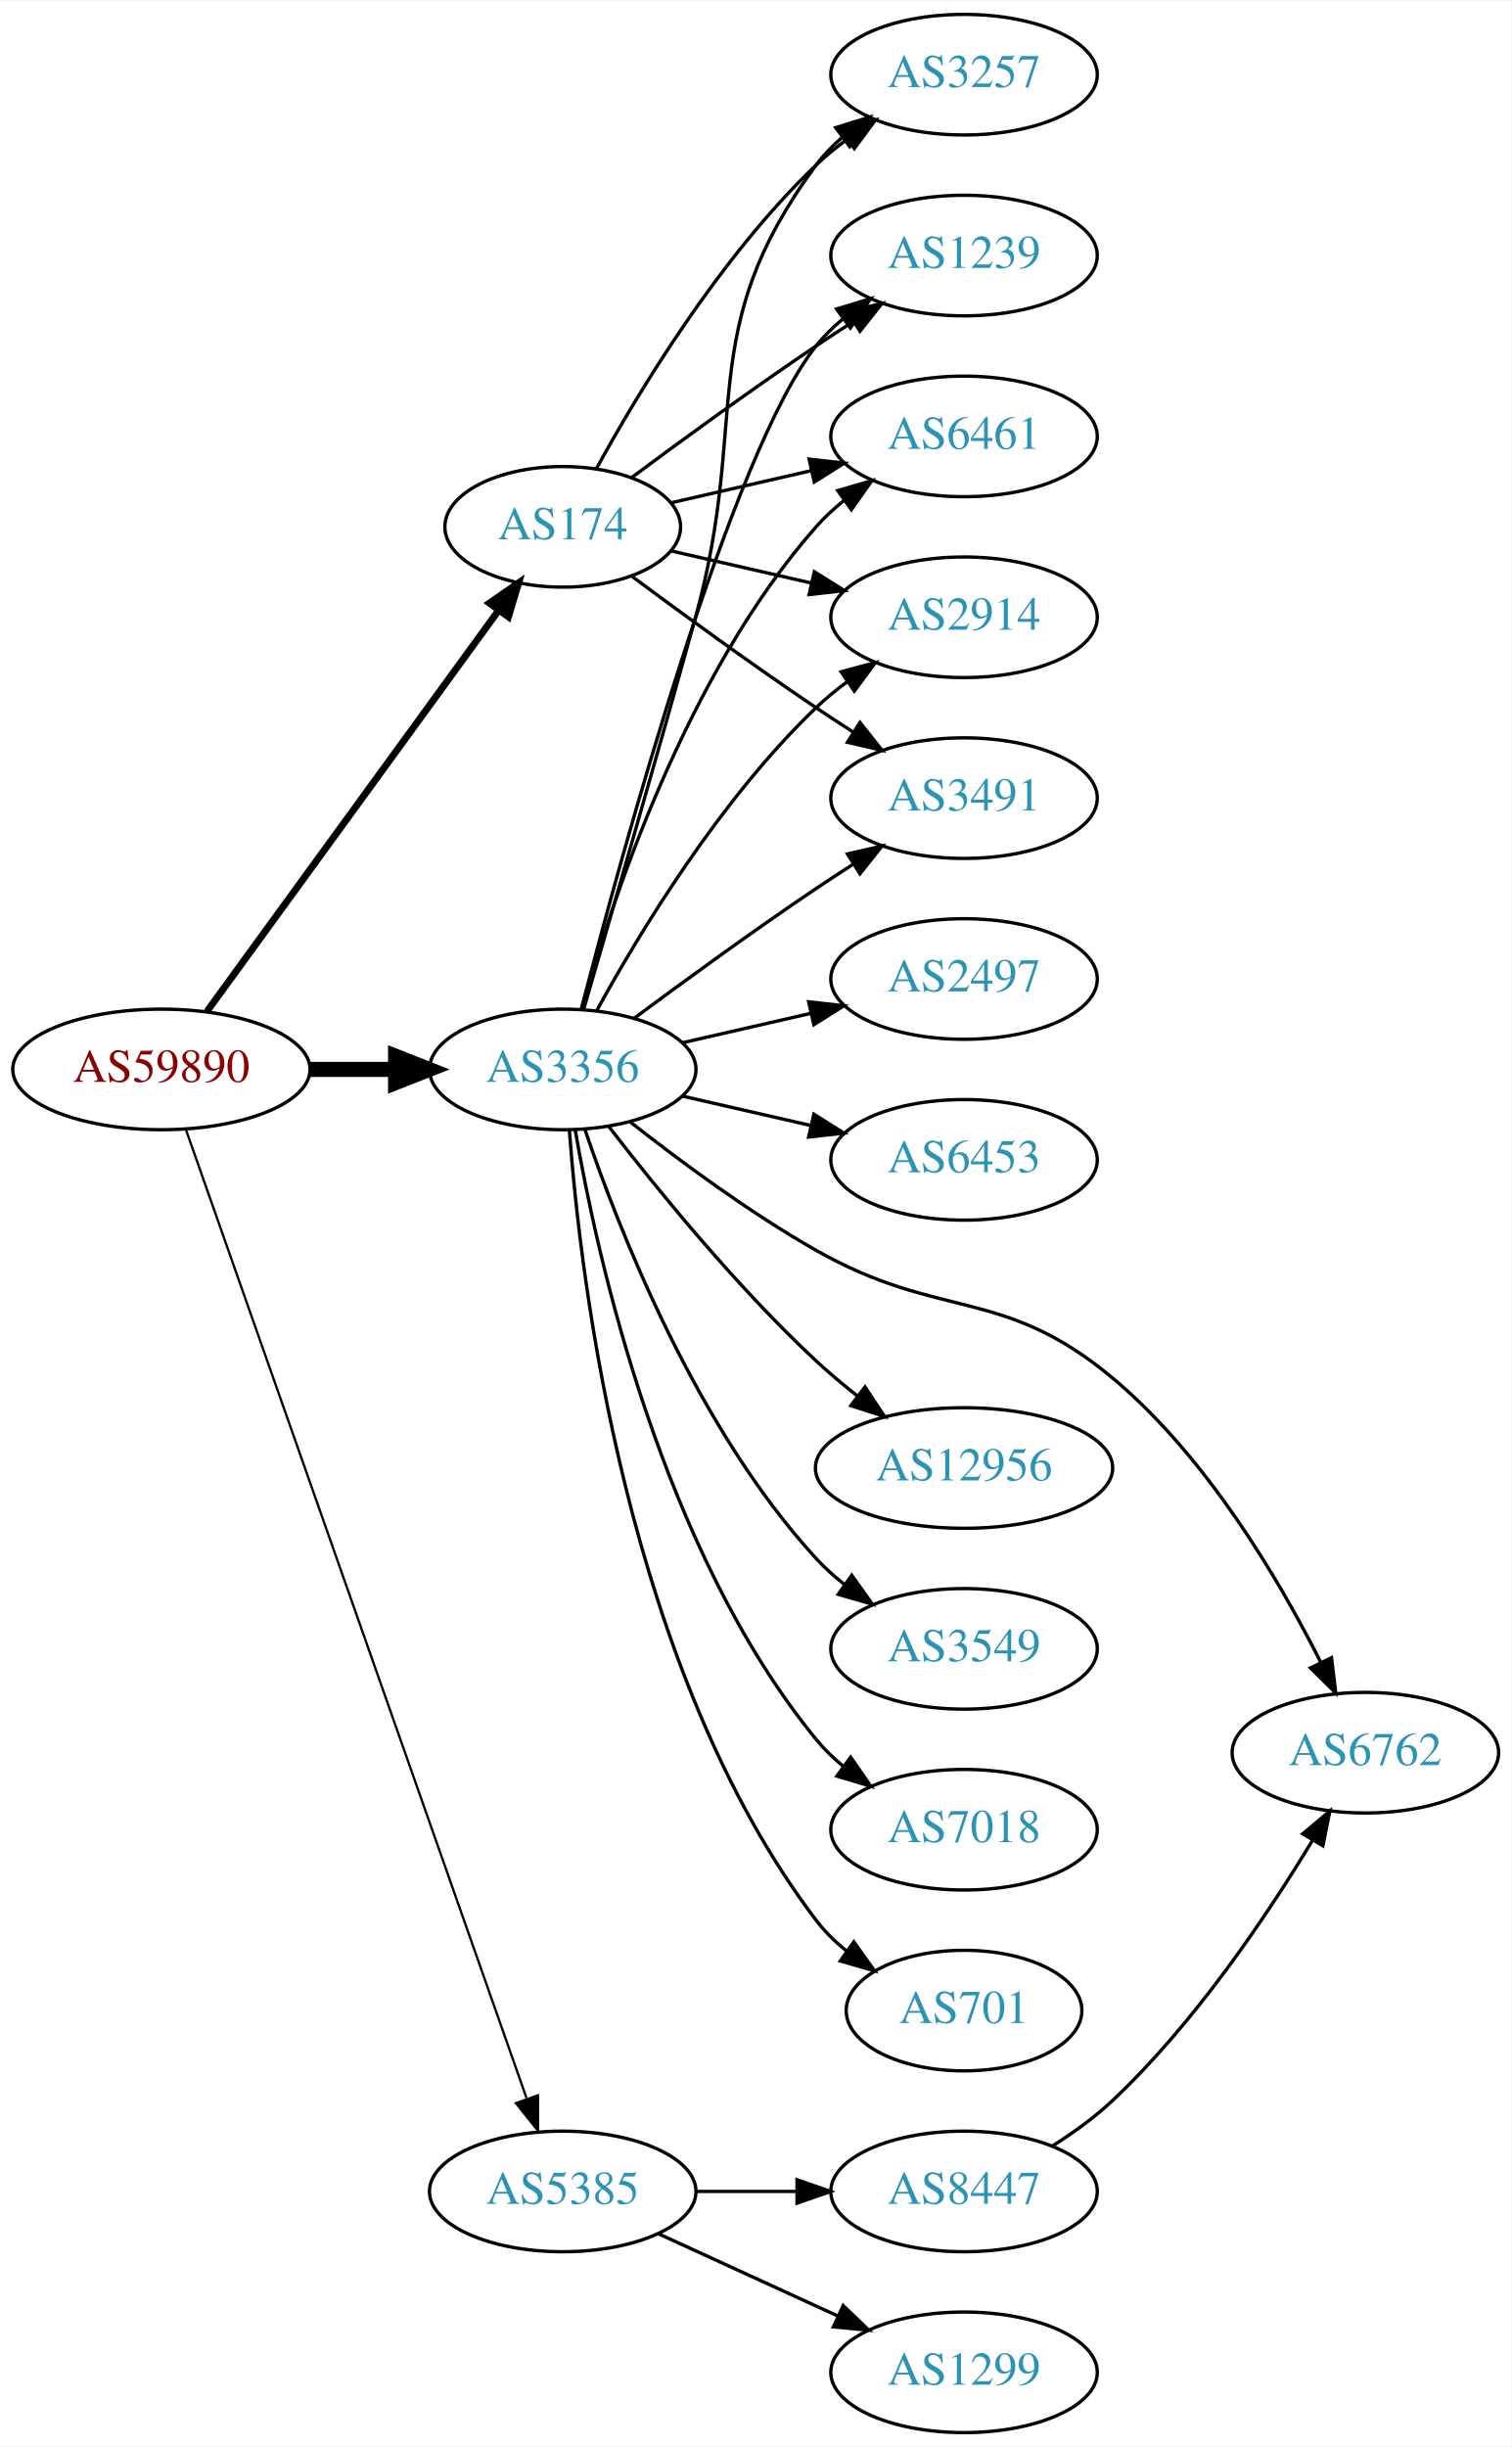
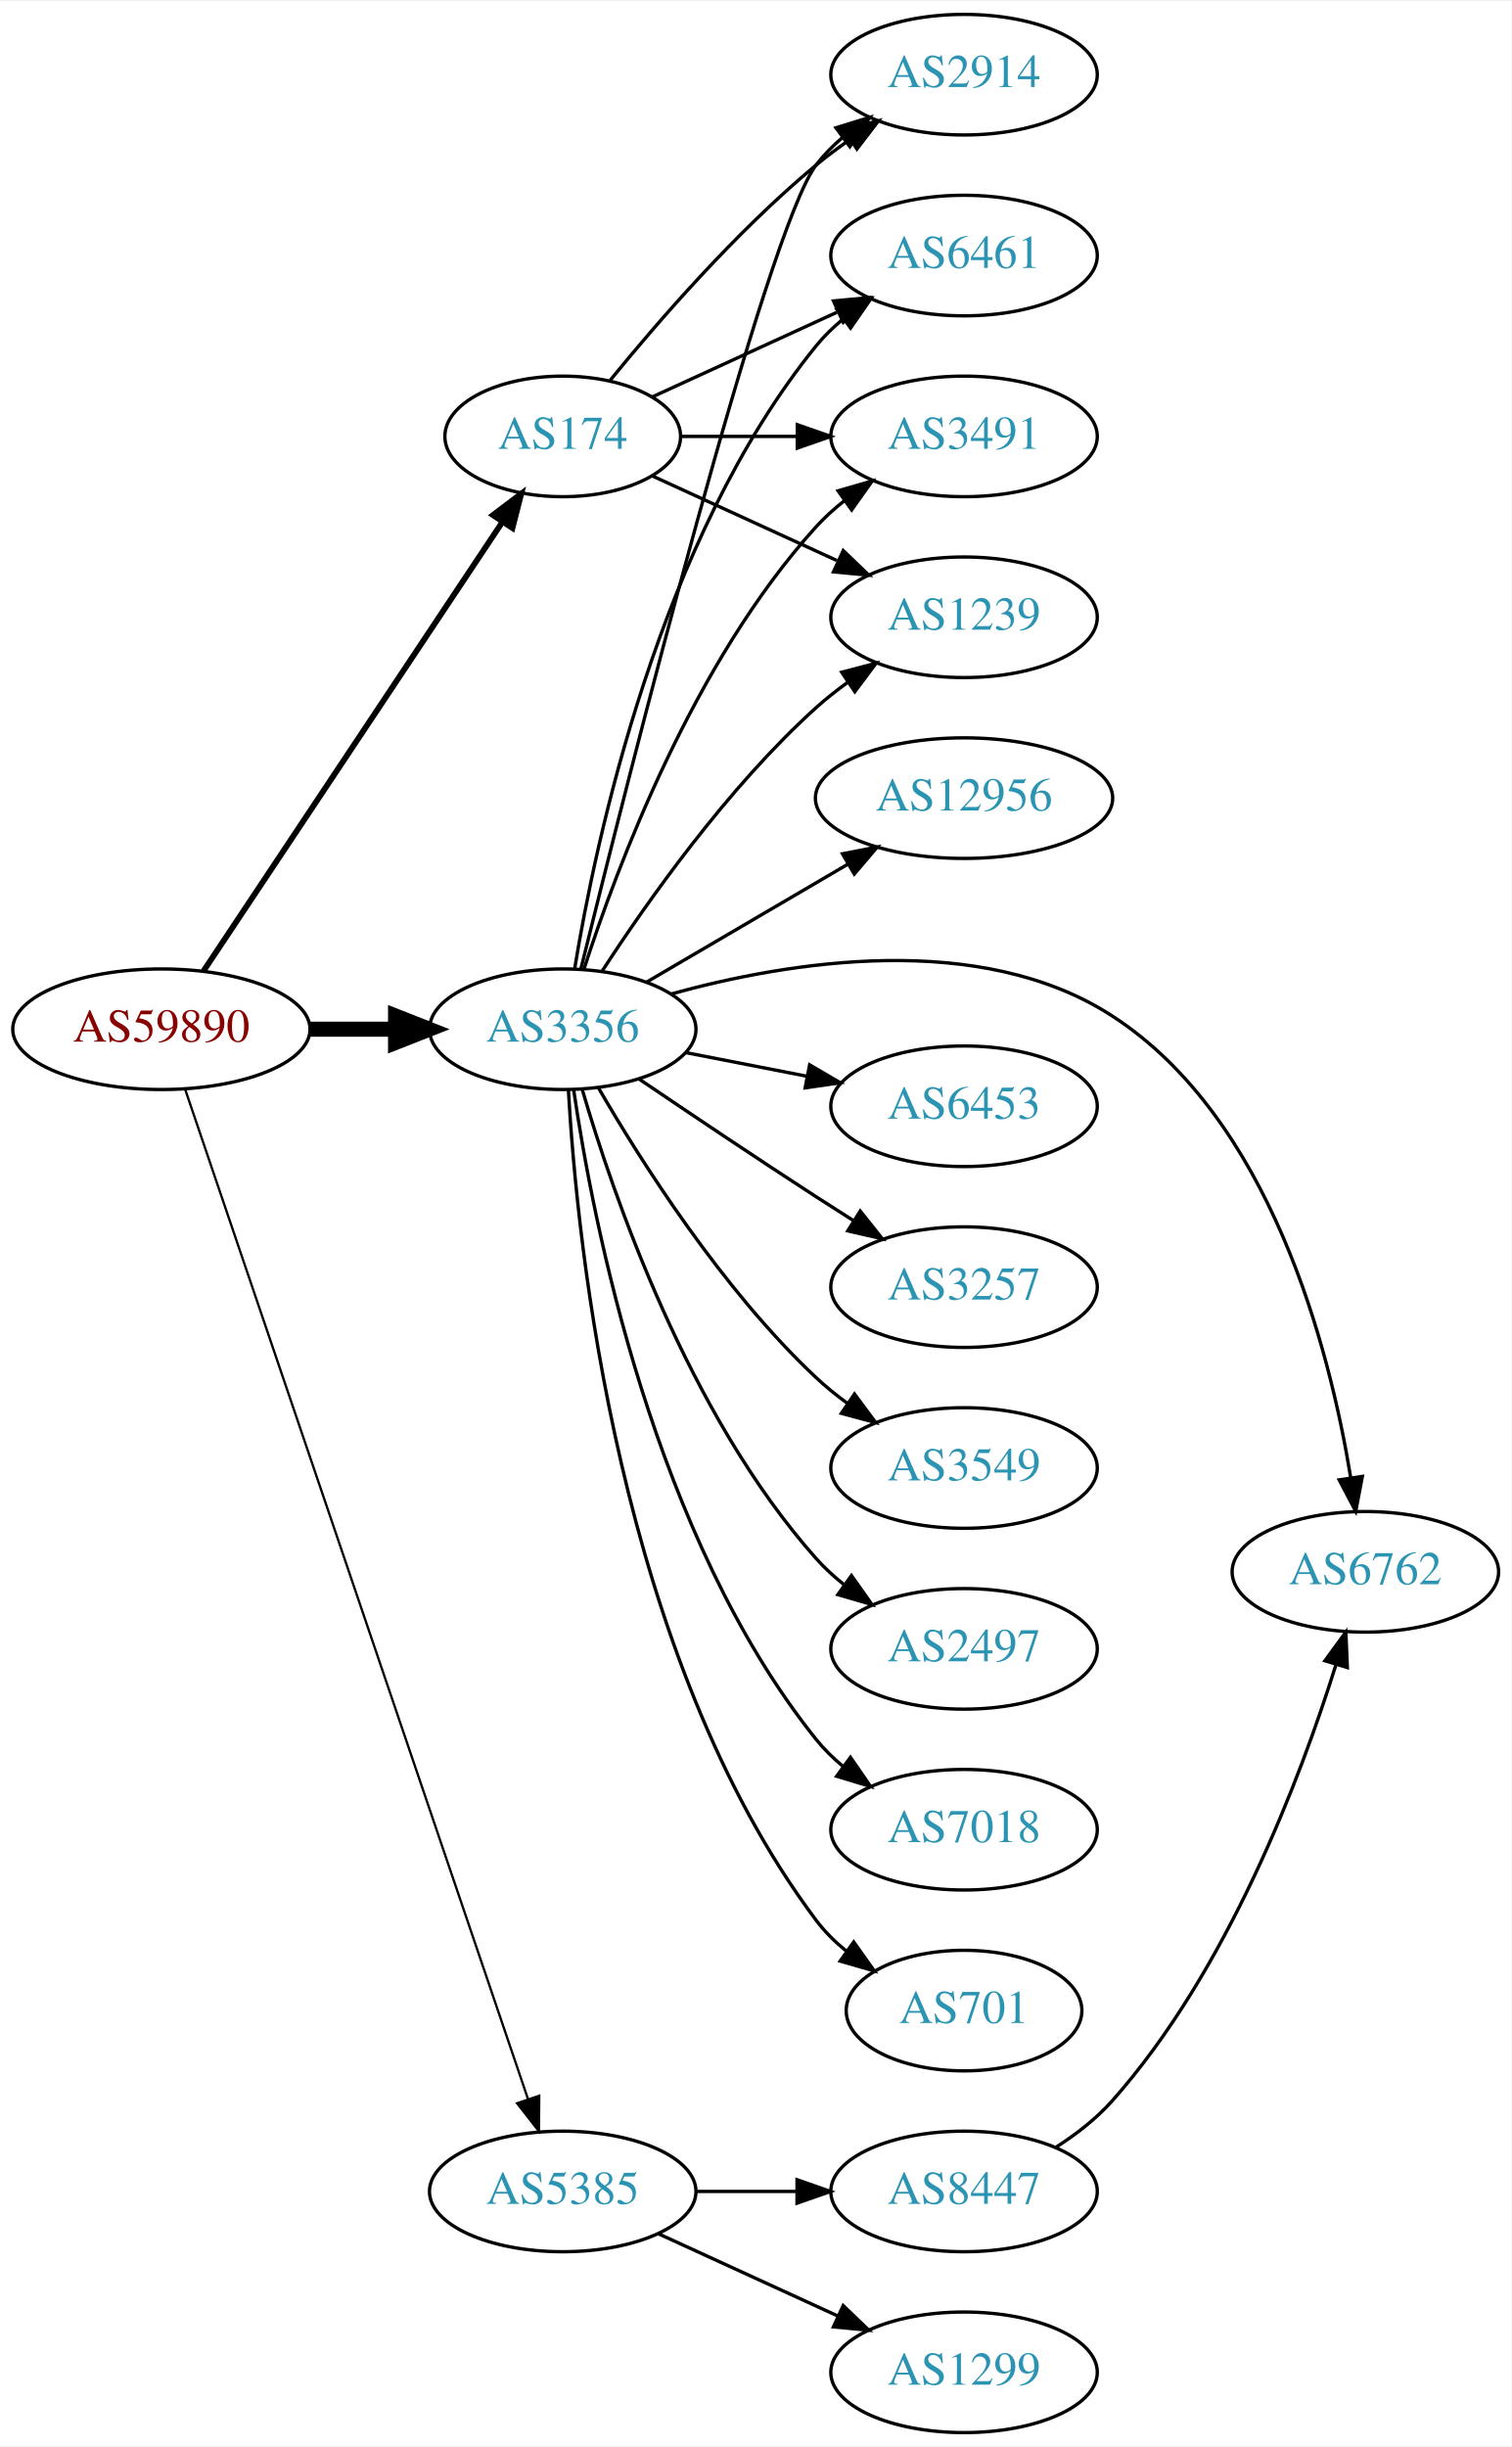
<svg xmlns="http://www.w3.org/2000/svg" xmlns:xlink="http://www.w3.org/1999/xlink" width="451pt" height="730pt" viewBox="0.00 0.00 451.37 730.00">
  <g id="graph0" class="graph" transform="scale(1 1) rotate(0) translate(4 726)">
    <polygon fill="white" stroke="none" points="-4,4 -4,-726 447.37,-726 447.37,4 -4,4" />
    <g id="node1" class="node">
      <g id="a_node1">
        <a xlink:href="/asn/59890" xlink:title="AS59890 ~ Kabel-TV Lampert GmbH &amp; Co KG [AT]">
-           <ellipse fill="#ffffff" stroke="black" cx="44.196" cy="-407" rx="44.393" ry="18" />
-           <text text-anchor="middle" x="44.196" y="-403.3" font-family="Times,serif" font-size="14.00" fill="#880000">AS59890</text>
+           <ellipse fill="#ffffff" stroke="black" cx="44.196" cy="-419" rx="44.393" ry="18" />
+           <text text-anchor="middle" x="44.196" y="-415.3" font-family="Times,serif" font-size="14.00" fill="#880000">AS59890</text>
        </a>
      </g>
    </g>
    <g id="node2" class="node">
      <g id="a_node2">
        <a xlink:href="/asn/174" xlink:title="AS174 ~ Cogent Communications [US]">
-           <ellipse fill="#ffffff" stroke="black" cx="164.039" cy="-569" rx="35.194" ry="18" />
-           <text text-anchor="middle" x="164.039" y="-565.3" font-family="Times,serif" font-size="14.00" fill="#2c94b3">AS174</text>
+           <ellipse fill="#ffffff" stroke="black" cx="164.039" cy="-596" rx="35.194" ry="18" />
+           <text text-anchor="middle" x="164.039" y="-592.3" font-family="Times,serif" font-size="14.00" fill="#2c94b3">AS174</text>
        </a>
      </g>
    </g>
    <g id="edge1" class="edge">
-       <path fill="none" stroke="black" stroke-width="2.077" d="M57.807,-424.337C78.737,-453.109 120.727,-510.834 144.858,-544.007" />
-       <polygon fill="black" stroke="black" stroke-width="2.077" points="142.158,-546.245 150.871,-552.273 147.819,-542.128 142.158,-546.245" />
+       <path fill="none" stroke="black" stroke-width="1.731" d="M56.71,-436.294C77.532,-467.569 121.542,-533.671 145.906,-570.267" />
+       <polygon fill="black" stroke="black" stroke-width="1.731" points="143.196,-572.512 151.652,-578.897 149.023,-568.633 143.196,-572.512" />
    </g>
    <g id="node3" class="node">
      <g id="a_node3">
        <a xlink:href="/asn/3356" xlink:title="AS3356 ~ Level 3 Parent, LLC [US]">
-           <ellipse fill="#ffffff" stroke="black" cx="164.039" cy="-407" rx="39.794" ry="18" />
-           <text text-anchor="middle" x="164.039" y="-403.3" font-family="Times,serif" font-size="14.00" fill="#2c94b3">AS3356</text>
+           <ellipse fill="#ffffff" stroke="black" cx="164.039" cy="-419" rx="39.794" ry="18" />
+           <text text-anchor="middle" x="164.039" y="-415.3" font-family="Times,serif" font-size="14.00" fill="#2c94b3">AS3356</text>
        </a>
      </g>
    </g>
    <g id="edge2" class="edge">
-       <path fill="none" stroke="black" stroke-width="4.5" d="M88.407,-407C96.72,-407 105.482,-407 113.965,-407" />
-       <polygon fill="black" stroke="black" stroke-width="4.5" points="114.123,-410.938 124.123,-407 114.123,-403.063 114.123,-410.938" />
+       <path fill="none" stroke="black" stroke-width="4.5" d="M88.407,-419C96.72,-419 105.482,-419 113.965,-419" />
+       <polygon fill="black" stroke="black" stroke-width="4.5" points="114.123,-422.938 124.123,-419 114.123,-415.063 114.123,-422.938" />
    </g>
    <g id="node4" class="node">
      <g id="a_node4">
        <a xlink:href="/asn/5385" xlink:title="AS5385 ~ Russmedia IT GmbH [AT]">
          <ellipse fill="#ffffff" stroke="black" cx="164.039" cy="-72" rx="39.794" ry="18" />
          <text text-anchor="middle" x="164.039" y="-68.3" font-family="Times,serif" font-size="14.00" fill="#2c94b3">AS5385</text>
        </a>
      </g>
    </g>
    <g id="edge3" class="edge">
-       <path fill="none" stroke="black" stroke-width="0.692" d="M51.532,-388.989C70.954,-333.776 129.761,-166.601 153.221,-99.909" />
-       <polygon fill="black" stroke="black" stroke-width="0.692" points="156.655,-100.695 156.672,-90.1 150.051,-98.372 156.655,-100.695" />
+       <path fill="none" stroke="black" stroke-width="0.692" d="M51.366,-400.832C70.735,-343.797 130.421,-168.045 153.651,-99.643" />
+       <polygon fill="black" stroke="black" stroke-width="0.692" points="157.028,-100.582 156.93,-89.988 150.4,-98.331 157.028,-100.582" />
    </g>
    <g id="node5" class="node">
      <g id="a_node5">
        <a xlink:href="/asn/2914" xlink:title="AS2914 ~ NTT America, Inc. [US]">
-           <ellipse fill="#ffffff" stroke="black" cx="283.881" cy="-542" rx="39.794" ry="18" />
-           <text text-anchor="middle" x="283.881" y="-538.3" font-family="Times,serif" font-size="14.00" fill="#2c94b3">AS2914</text>
+           <ellipse fill="#ffffff" stroke="black" cx="283.881" cy="-704" rx="39.794" ry="18" />
+           <text text-anchor="middle" x="283.881" y="-700.3" font-family="Times,serif" font-size="14.00" fill="#2c94b3">AS2914</text>
        </a>
      </g>
    </g>
    <g id="edge4" class="edge">
-       <path fill="none" stroke="black" d="M196.309,-561.835C209.148,-558.894 224.253,-555.433 238.22,-552.233" />
-       <polygon fill="black" stroke="black" points="239.175,-555.605 248.141,-549.96 237.612,-548.781 239.175,-555.605" />
+       <path fill="none" stroke="black" d="M178.196,-612.743C192.281,-630.039 215.84,-657.223 239.685,-677 242.901,-679.668 246.402,-682.27 249.972,-684.741" />
+       <polygon fill="black" stroke="black" points="248.05,-687.666 258.329,-690.236 251.896,-681.817 248.05,-687.666" />
    </g>
    <g id="node6" class="node">
      <g id="a_node6">
-         <a xlink:href="/asn/3491" xlink:title="AS3491 ~ PCCW Global, Inc. [US]">
-           <ellipse fill="#ffffff" stroke="black" cx="283.881" cy="-488" rx="39.794" ry="18" />
-           <text text-anchor="middle" x="283.881" y="-484.3" font-family="Times,serif" font-size="14.00" fill="#2c94b3">AS3491</text>
+         <a xlink:href="/asn/6461" xlink:title="AS6461 ~ Zayo Bandwidth [US]">
+           <ellipse fill="#ffffff" stroke="black" cx="283.881" cy="-650" rx="39.794" ry="18" />
+           <text text-anchor="middle" x="283.881" y="-646.3" font-family="Times,serif" font-size="14.00" fill="#2c94b3">AS6461</text>
        </a>
      </g>
    </g>
    <g id="edge5" class="edge">
-       <path fill="none" stroke="black" d="M184.74,-554.19C199.642,-543.125 220.71,-527.772 239.685,-515 243.234,-512.611 246.984,-510.161 250.733,-507.758" />
-       <polygon fill="black" stroke="black" points="252.801,-510.591 259.381,-502.288 249.059,-504.675 252.801,-510.591" />
+       <path fill="none" stroke="black" d="M190.9,-607.851C207.02,-615.238 228.023,-624.862 245.888,-633.048" />
+       <polygon fill="black" stroke="black" points="244.89,-636.441 255.439,-637.425 247.806,-630.077 244.89,-636.441" />
    </g>
    <g id="node7" class="node">
      <g id="a_node7">
-         <a xlink:href="/asn/3257" xlink:title="AS3257 ~ GTT [DE]">
-           <ellipse fill="#ffffff" stroke="black" cx="283.881" cy="-704" rx="39.794" ry="18" />
-           <text text-anchor="middle" x="283.881" y="-700.3" font-family="Times,serif" font-size="14.00" fill="#2c94b3">AS3257</text>
+         <a xlink:href="/asn/3491" xlink:title="AS3491 ~ PCCW Global, Inc. [US]">
+           <ellipse fill="#ffffff" stroke="black" cx="283.881" cy="-596" rx="39.794" ry="18" />
+           <text text-anchor="middle" x="283.881" y="-592.3" font-family="Times,serif" font-size="14.00" fill="#2c94b3">AS3491</text>
        </a>
      </g>
    </g>
    <g id="edge6" class="edge">
-       <path fill="none" stroke="black" d="M174.065,-586.321C186.548,-609.1 210.837,-649.453 239.685,-677 242.553,-679.739 245.742,-682.347 249.051,-684.785" />
-       <polygon fill="black" stroke="black" points="247.175,-687.742 257.411,-690.477 251.114,-681.956 247.175,-687.742" />
+       <path fill="none" stroke="black" d="M199.44,-596C210.264,-596 222.432,-596 234.059,-596" />
+       <polygon fill="black" stroke="black" points="234.09,-599.5 244.09,-596 234.09,-592.5 234.09,-599.5" />
    </g>
    <g id="node8" class="node">
      <g id="a_node8">
        <a xlink:href="/asn/1239" xlink:title="AS1239 ~ Sprint [US]">
-           <ellipse fill="#ffffff" stroke="black" cx="283.881" cy="-650" rx="39.794" ry="18" />
-           <text text-anchor="middle" x="283.881" y="-646.3" font-family="Times,serif" font-size="14.00" fill="#2c94b3">AS1239</text>
+           <ellipse fill="#ffffff" stroke="black" cx="283.881" cy="-542" rx="39.794" ry="18" />
+           <text text-anchor="middle" x="283.881" y="-538.3" font-family="Times,serif" font-size="14.00" fill="#2c94b3">AS1239</text>
        </a>
      </g>
    </g>
    <g id="edge7" class="edge">
-       <path fill="none" stroke="black" d="M184.74,-583.81C199.642,-594.875 220.71,-610.228 239.685,-623 243.234,-625.389 246.984,-627.839 250.733,-630.242" />
-       <polygon fill="black" stroke="black" points="249.059,-633.325 259.381,-635.712 252.801,-627.409 249.059,-633.325" />
+       <path fill="none" stroke="black" d="M190.9,-584.149C207.02,-576.762 228.023,-567.138 245.888,-558.952" />
+       <polygon fill="black" stroke="black" points="247.806,-561.923 255.439,-554.575 244.89,-555.559 247.806,-561.923" />
+     </g>
+     <g id="edge12" class="edge">
+       <path fill="none" stroke="black" d="M169.479,-437.104C183.178,-492.513 224.755,-657.233 239.685,-677 241.95,-679.999 244.654,-682.747 247.588,-685.243" />
+       <polygon fill="black" stroke="black" points="245.626,-688.145 255.75,-691.267 249.783,-682.513 245.626,-688.145" />
+     </g>
+     <g id="edge18" class="edge">
+       <path fill="none" stroke="black" d="M167.601,-437.027C173.813,-475.143 192.765,-565.152 239.685,-623 242.053,-625.919 244.825,-628.613 247.802,-631.076" />
+       <polygon fill="black" stroke="black" points="245.877,-634.004 256.023,-637.054 249.993,-628.342 245.877,-634.004" />
+     </g>
+     <g id="edge19" class="edge">
+       <path fill="none" stroke="black" d="M170.417,-437.038C180.149,-467.249 203.13,-528.72 239.685,-569 242.211,-571.783 245.089,-574.387 248.132,-576.793" />
+       <polygon fill="black" stroke="black" points="246.265,-579.759 256.446,-582.691 250.315,-574.05 246.265,-579.759" />
+     </g>
+     <g id="edge16" class="edge">
+       <path fill="none" stroke="black" d="M175.866,-436.443C189.152,-456.913 213.199,-491.093 239.685,-515 242.629,-517.657 245.867,-520.212 249.206,-522.619" />
+       <polygon fill="black" stroke="black" points="247.352,-525.59 257.602,-528.27 251.261,-519.783 247.352,-525.59" />
    </g>
    <g id="node9" class="node">
      <g id="a_node9">
-         <a xlink:href="/asn/6461" xlink:title="AS6461 ~ Zayo Bandwidth [US]">
-           <ellipse fill="#ffffff" stroke="black" cx="283.881" cy="-596" rx="39.794" ry="18" />
-           <text text-anchor="middle" x="283.881" y="-592.3" font-family="Times,serif" font-size="14.00" fill="#2c94b3">AS6461</text>
+         <a xlink:href="/asn/6453" xlink:title="AS6453 ~ TATA COMMUNICATIONS (AMERICA) INC [US]">
+           <ellipse fill="#ffffff" stroke="black" cx="283.881" cy="-396" rx="39.794" ry="18" />
+           <text text-anchor="middle" x="283.881" y="-392.3" font-family="Times,serif" font-size="14.00" fill="#2c94b3">AS6453</text>
        </a>
      </g>
    </g>
    <g id="edge8" class="edge">
-       <path fill="none" stroke="black" d="M196.309,-576.165C209.148,-579.106 224.253,-582.567 238.22,-585.767" />
-       <polygon fill="black" stroke="black" points="237.612,-589.219 248.141,-588.04 239.175,-582.395 237.612,-589.219" />
-     </g>
-     <g id="edge11" class="edge">
-       <path fill="none" stroke="black" d="M174.28,-424.713C186.825,-447.561 211.002,-487.611 239.685,-515 242.553,-517.739 245.742,-520.347 249.051,-522.785" />
-       <polygon fill="black" stroke="black" points="247.175,-525.742 257.411,-528.477 251.114,-519.956 247.175,-525.742" />
-     </g>
-     <g id="edge14" class="edge">
-       <path fill="none" stroke="black" d="M185.369,-422.277C200.231,-433.304 220.976,-448.407 239.685,-461 243.234,-463.389 246.984,-465.839 250.733,-468.242" />
-       <polygon fill="black" stroke="black" points="249.059,-471.325 259.381,-473.712 252.801,-465.409 249.059,-471.325" />
-     </g>
-     <g id="edge19" class="edge">
-       <path fill="none" stroke="black" d="M170.269,-424.877C177.796,-450.695 192.058,-499.939 203.685,-542 220.231,-601.852 202.782,-627.059 239.685,-677 241.919,-680.023 244.601,-682.786 247.522,-685.293" />
-       <polygon fill="black" stroke="black" points="245.548,-688.186 255.666,-691.331 249.717,-682.563 245.548,-688.186" />
-     </g>
-     <g id="edge18" class="edge">
-       <path fill="none" stroke="black" d="M169.556,-424.842C181.406,-470.647 214.229,-591.03 239.685,-623 242.026,-625.94 244.781,-628.649 247.747,-631.121" />
-       <polygon fill="black" stroke="black" points="245.812,-634.042 255.953,-637.11 249.939,-628.388 245.812,-634.042" />
-     </g>
-     <g id="edge20" class="edge">
-       <path fill="none" stroke="black" d="M169.612,-424.946C178.517,-456.995 200.801,-524.842 239.685,-569 242.169,-571.821 245.019,-574.449 248.044,-576.871" />
-       <polygon fill="black" stroke="black" points="246.162,-579.828 256.334,-582.791 250.23,-574.131 246.162,-579.828" />
+       <path fill="none" stroke="black" d="M200.715,-412.037C212.147,-409.806 224.968,-407.303 237.022,-404.951" />
+       <polygon fill="black" stroke="black" points="237.775,-408.37 246.919,-403.019 236.434,-401.499 237.775,-408.37" />
    </g>
    <g id="node10" class="node">
      <g id="a_node10">
-         <a xlink:href="/asn/2497" xlink:title="AS2497 ~ Internet Initiative Japan Inc. [JP]">
-           <ellipse fill="#ffffff" stroke="black" cx="283.881" cy="-434" rx="39.794" ry="18" />
-           <text text-anchor="middle" x="283.881" y="-430.3" font-family="Times,serif" font-size="14.00" fill="#2c94b3">AS2497</text>
+         <a xlink:href="/asn/3257" xlink:title="AS3257 ~ GTT [DE]">
+           <ellipse fill="#ffffff" stroke="black" cx="283.881" cy="-342" rx="39.794" ry="18" />
+           <text text-anchor="middle" x="283.881" y="-338.3" font-family="Times,serif" font-size="14.00" fill="#2c94b3">AS3257</text>
        </a>
      </g>
    </g>
    <g id="edge9" class="edge">
-       <path fill="none" stroke="black" d="M199.758,-414.955C211.758,-417.704 225.379,-420.825 238.071,-423.733" />
-       <polygon fill="black" stroke="black" points="237.474,-427.187 248.003,-426.009 239.037,-420.364 237.474,-427.187" />
+       <path fill="none" stroke="black" d="M186.803,-404.159C201.629,-394.114 221.745,-380.611 239.685,-369 243.277,-366.675 247.053,-364.265 250.817,-361.885" />
+       <polygon fill="black" stroke="black" points="252.877,-364.724 259.481,-356.439 249.152,-358.797 252.877,-364.724" />
    </g>
    <g id="node11" class="node">
      <g id="a_node11">
-         <a xlink:href="/asn/6453" xlink:title="AS6453 ~ TATA COMMUNICATIONS (AMERICA) INC [US]">
-           <ellipse fill="#ffffff" stroke="black" cx="283.881" cy="-380" rx="39.794" ry="18" />
-           <text text-anchor="middle" x="283.881" y="-376.3" font-family="Times,serif" font-size="14.00" fill="#2c94b3">AS6453</text>
+         <a xlink:href="/asn/3549" xlink:title="AS3549 ~ Level 3 Parent, LLC [US]">
+           <ellipse fill="#ffffff" stroke="black" cx="283.881" cy="-288" rx="39.794" ry="18" />
+           <text text-anchor="middle" x="283.881" y="-284.3" font-family="Times,serif" font-size="14.00" fill="#2c94b3">AS3549</text>
        </a>
      </g>
    </g>
    <g id="edge10" class="edge">
-       <path fill="none" stroke="black" d="M199.758,-399.045C211.758,-396.296 225.379,-393.175 238.071,-390.267" />
-       <polygon fill="black" stroke="black" points="239.037,-393.636 248.003,-387.991 237.474,-386.813 239.037,-393.636" />
+       <path fill="none" stroke="black" d="M174.647,-401.588C187.412,-379.552 211.643,-341.305 239.685,-315 242.578,-312.287 245.782,-309.696 249.101,-307.267" />
+       <polygon fill="black" stroke="black" points="251.161,-310.098 257.472,-301.588 247.232,-304.306 251.161,-310.098" />
    </g>
    <g id="node12" class="node">
      <g id="a_node12">
-         <a xlink:href="/asn/6762" xlink:title="AS6762 ~ TELECOM ITALIA SPARKLE S.p.A. [IT]">
-           <ellipse fill="#ffffff" stroke="black" cx="403.724" cy="-203" rx="39.794" ry="18" />
-           <text text-anchor="middle" x="403.724" y="-199.3" font-family="Times,serif" font-size="14.00" fill="#2c94b3">AS6762</text>
-         </a>
-       </g>
-     </g>
-     <g id="edge12" class="edge">
-       <path fill="none" stroke="black" d="M184.203,-391.323C198.831,-379.815 219.792,-364.288 239.685,-353 276.876,-331.896 295.219,-342.367 328.077,-315 356.134,-291.632 377.751,-255.064 390.336,-230.115" />
-       <polygon fill="black" stroke="black" points="393.617,-231.374 394.865,-220.852 387.328,-228.299 393.617,-231.374" />
+         <a xlink:href="/asn/2497" xlink:title="AS2497 ~ Internet Initiative Japan Inc. [JP]">
+           <ellipse fill="#ffffff" stroke="black" cx="283.881" cy="-234" rx="39.794" ry="18" />
+           <text text-anchor="middle" x="283.881" y="-230.3" font-family="Times,serif" font-size="14.00" fill="#2c94b3">AS2497</text>
+         </a>
+       </g>
+     </g>
+     <g id="edge11" class="edge">
+       <path fill="none" stroke="black" d="M169.873,-401.003C179.056,-369.549 201.587,-303.851 239.685,-261 242.183,-258.191 245.041,-255.571 248.073,-253.154" />
+       <polygon fill="black" stroke="black" points="250.257,-255.894 256.37,-247.24 246.195,-250.194 250.257,-255.894" />
    </g>
    <g id="node13" class="node">
      <g id="a_node13">
-         <a xlink:href="/asn/12956" xlink:title="AS12956 ~ TELXIUS [ES]">
-           <ellipse fill="#ffffff" stroke="black" cx="283.881" cy="-288" rx="44.393" ry="18" />
-           <text text-anchor="middle" x="283.881" y="-284.3" font-family="Times,serif" font-size="14.00" fill="#2c94b3">AS12956</text>
-         </a>
-       </g>
-     </g>
-     <g id="edge13" class="edge">
-       <path fill="none" stroke="black" d="M177.775,-389.984C191.879,-371.689 215.795,-342.239 239.685,-320 243.515,-316.435 247.739,-312.897 252.001,-309.544" />
-       <polygon fill="black" stroke="black" points="254.293,-312.198 260.149,-303.369 250.065,-306.619 254.293,-312.198" />
-     </g>
-     <g id="node14" class="node">
-       <g id="a_node14">
-         <a xlink:href="/asn/3549" xlink:title="AS3549 ~ Level 3 Parent, LLC [US]">
-           <ellipse fill="#ffffff" stroke="black" cx="283.881" cy="-234" rx="39.794" ry="18" />
-           <text text-anchor="middle" x="283.881" y="-230.3" font-family="Times,serif" font-size="14.00" fill="#2c94b3">AS3549</text>
-         </a>
-       </g>
-     </g>
-     <g id="edge15" class="edge">
-       <path fill="none" stroke="black" d="M170.7,-388.973C180.703,-359.41 203.888,-300.017 239.685,-261 242.226,-258.23 245.114,-255.636 248.163,-253.236" />
-       <polygon fill="black" stroke="black" points="250.345,-255.979 256.486,-247.346 246.302,-250.266 250.345,-255.979" />
-     </g>
-     <g id="node15" class="node">
-       <g id="a_node15">
        <a xlink:href="/asn/7018" xlink:title="AS7018 ~ AT&amp;T Services, Inc. [US]">
          <ellipse fill="#ffffff" stroke="black" cx="283.881" cy="-180" rx="39.794" ry="18" />
          <text text-anchor="middle" x="283.881" y="-176.3" font-family="Times,serif" font-size="14.00" fill="#2c94b3">AS7018</text>
        </a>
      </g>
    </g>
-     <g id="edge16" class="edge">
-       <path fill="none" stroke="black" d="M167.748,-389.039C174.197,-351.505 193.51,-263.556 239.685,-207 242.062,-204.089 244.841,-201.4 247.821,-198.94" />
-       <polygon fill="black" stroke="black" points="250.012,-201.674 256.048,-192.967 245.9,-196.009 250.012,-201.674" />
-     </g>
-     <g id="node16" class="node">
-       <g id="a_node16">
+     <g id="edge13" class="edge">
+       <path fill="none" stroke="black" d="M167.316,-400.868C173.053,-361.618 191.262,-267.453 239.685,-207 242.035,-204.066 244.795,-201.363 247.764,-198.894" />
+       <polygon fill="black" stroke="black" points="249.957,-201.627 255.976,-192.908 245.833,-195.97 249.957,-201.627" />
+     </g>
+     <g id="node14" class="node">
+       <g id="a_node14">
        <a xlink:href="/asn/701" xlink:title="AS701 ~ UUNET [US]">
          <ellipse fill="#ffffff" stroke="black" cx="283.881" cy="-126" rx="35.194" ry="18" />
          <text text-anchor="middle" x="283.881" y="-122.3" font-family="Times,serif" font-size="14.00" fill="#2c94b3">AS701</text>
        </a>
      </g>
    </g>
+     <g id="edge14" class="edge">
+       <path fill="none" stroke="black" d="M165.728,-400.905C168.331,-354.929 180.738,-231.699 239.685,-153 242.25,-149.576 245.388,-146.482 248.791,-143.715" />
+       <polygon fill="black" stroke="black" points="250.929,-146.489 257.066,-137.853 246.883,-140.777 250.929,-146.489" />
+     </g>
+     <g id="node15" class="node">
+       <g id="a_node15">
+         <a xlink:href="/asn/12956" xlink:title="AS12956 ~ TELXIUS [ES]">
+           <ellipse fill="#ffffff" stroke="black" cx="283.881" cy="-488" rx="44.393" ry="18" />
+           <text text-anchor="middle" x="283.881" y="-484.3" font-family="Times,serif" font-size="14.00" fill="#2c94b3">AS12956</text>
+         </a>
+       </g>
+     </g>
+     <g id="edge15" class="edge">
+       <path fill="none" stroke="black" d="M189.17,-433.13C206.493,-443.273 230.067,-457.076 249.236,-468.3" />
+       <polygon fill="black" stroke="black" points="247.572,-471.381 257.97,-473.414 251.109,-465.34 247.572,-471.381" />
+     </g>
+     <g id="node16" class="node">
+       <g id="a_node16">
+         <a xlink:href="/asn/6762" xlink:title="AS6762 ~ TELECOM ITALIA SPARKLE S.p.A. [IT]">
+           <ellipse fill="#ffffff" stroke="black" cx="403.724" cy="-257" rx="39.794" ry="18" />
+           <text text-anchor="middle" x="403.724" y="-253.3" font-family="Times,serif" font-size="14.00" fill="#2c94b3">AS6762</text>
+         </a>
+       </g>
+     </g>
    <g id="edge17" class="edge">
-       <path fill="none" stroke="black" d="M166.037,-388.736C169.33,-344.066 183.155,-227.517 239.685,-153 242.271,-149.592 245.422,-146.507 248.832,-143.746" />
-       <polygon fill="black" stroke="black" points="250.97,-146.521 257.116,-137.89 246.93,-140.805 250.97,-146.521" />
+       <path fill="none" stroke="black" d="M196.373,-429.513C231.432,-439.21 288.493,-448.602 328.077,-423 375.371,-392.412 392.994,-323.945 399.337,-285.175" />
+       <polygon fill="black" stroke="black" points="402.828,-285.491 400.842,-275.084 395.905,-284.458 402.828,-285.491" />
    </g>
    <g id="node17" class="node">
      <g id="a_node17">
+         <a xlink:href="/asn/1299" xlink:title="AS1299 ~ Telia Carrier [EU]">
+           <ellipse fill="#ffffff" stroke="black" cx="283.881" cy="-18" rx="39.794" ry="18" />
+           <text text-anchor="middle" x="283.881" y="-14.3" font-family="Times,serif" font-size="14.00" fill="#2c94b3">AS1299</text>
+         </a>
+       </g>
+     </g>
+     <g id="edge20" class="edge">
+       <path fill="none" stroke="black" d="M192.667,-59.339C208.624,-52.027 228.895,-42.739 246.178,-34.819" />
+       <polygon fill="black" stroke="black" points="247.793,-37.929 255.425,-30.581 244.876,-31.565 247.793,-37.929" />
+     </g>
+     <g id="node18" class="node">
+       <g id="a_node18">
        <a xlink:href="/asn/8447" xlink:title="AS8447 ~ A1 Telekom Austria AG [AT]">
          <ellipse fill="#ffffff" stroke="black" cx="283.881" cy="-72" rx="39.794" ry="18" />
          <text text-anchor="middle" x="283.881" y="-68.3" font-family="Times,serif" font-size="14.00" fill="#2c94b3">AS8447</text>
        </a>
      </g>
    </g>
    <g id="edge21" class="edge">
      <path fill="none" stroke="black" d="M203.951,-72C213.505,-72 223.854,-72 233.817,-72" />
      <polygon fill="black" stroke="black" points="234.009,-75.5 244.009,-72 234.009,-68.5 234.009,-75.5" />
    </g>
-     <g id="node18" class="node">
-       <g id="a_node18">
-         <a xlink:href="/asn/1299" xlink:title="AS1299 ~ Telia Carrier [EU]">
-           <ellipse fill="#ffffff" stroke="black" cx="283.881" cy="-18" rx="39.794" ry="18" />
-           <text text-anchor="middle" x="283.881" y="-14.3" font-family="Times,serif" font-size="14.00" fill="#2c94b3">AS1299</text>
-         </a>
-       </g>
-     </g>
    <g id="edge22" class="edge">
-       <path fill="none" stroke="black" d="M192.667,-59.339C208.624,-52.027 228.895,-42.739 246.178,-34.819" />
-       <polygon fill="black" stroke="black" points="247.793,-37.929 255.425,-30.581 244.876,-31.565 247.793,-37.929" />
-     </g>
-     <g id="edge23" class="edge">
-       <path fill="none" stroke="black" d="M310.29,-85.588C316.456,-89.485 322.788,-94.039 328.077,-99 352.724,-122.12 374.426,-154.464 387.987,-176.919" />
-       <polygon fill="black" stroke="black" points="385.011,-178.763 393.115,-185.588 391.036,-175.199 385.011,-178.763" />
+       <path fill="none" stroke="black" d="M311.393,-85.24C317.395,-89.093 323.376,-93.713 328.077,-99 362.604,-137.834 384.345,-195.431 394.953,-229.301" />
+       <polygon fill="black" stroke="black" points="391.643,-230.446 397.89,-239.003 398.343,-228.418 391.643,-230.446" />
    </g>
  </g>
</svg>
